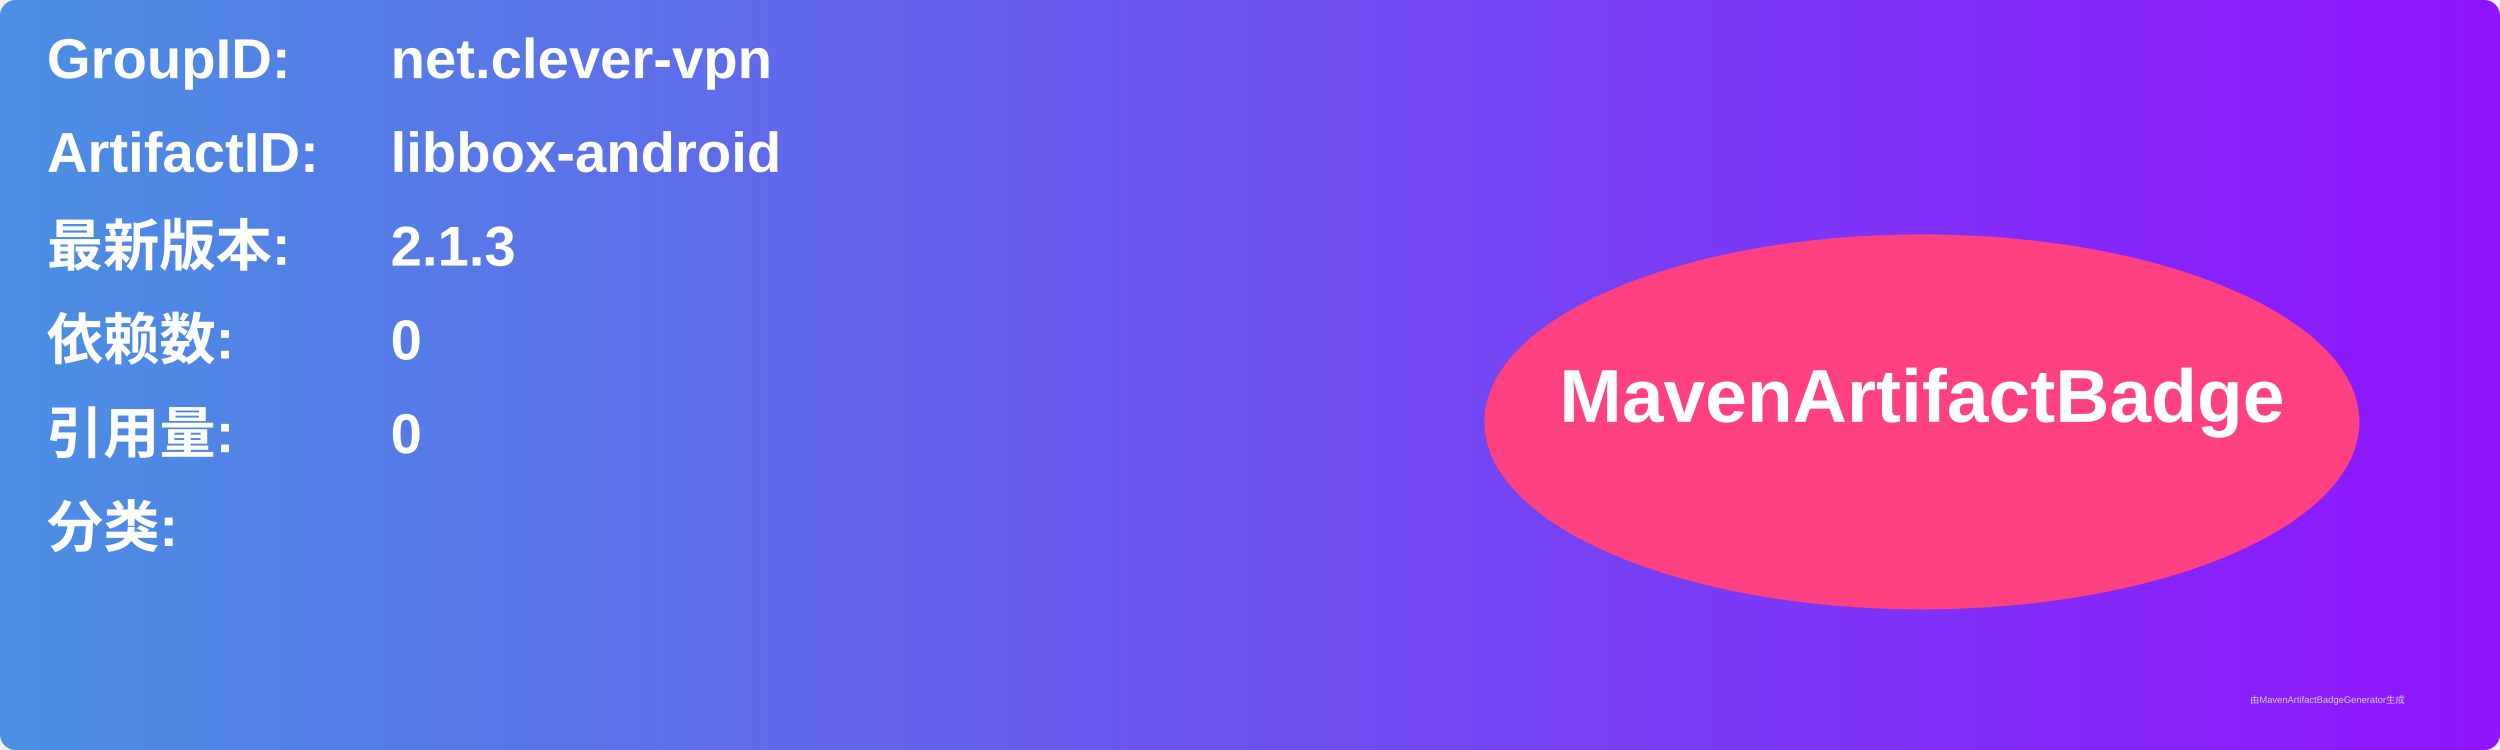
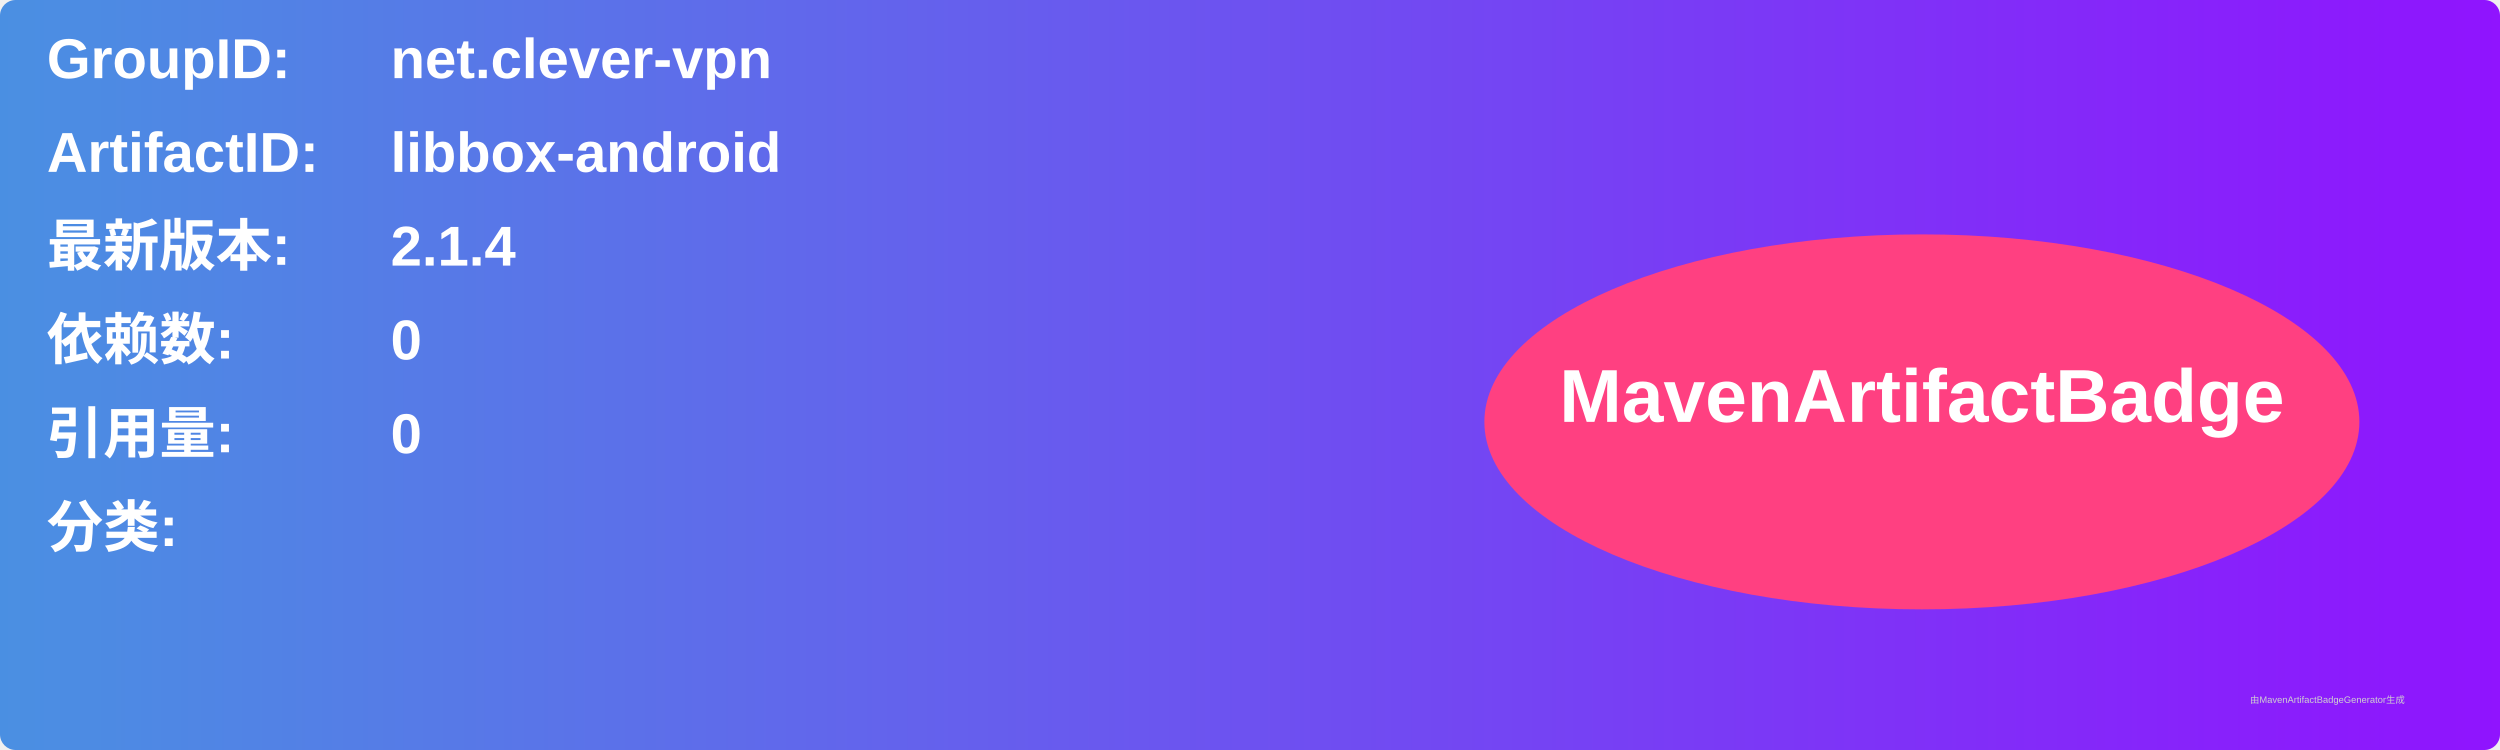
<svg xmlns="http://www.w3.org/2000/svg" width="800" height="240" viewBox="0 0 800 240">
  <linearGradient id="grad" x1="0%" y1="0%" x2="100%" y2="0%">
    <stop offset="0%" stop-color="#4a90e2" />
    <stop offset="100%" stop-color="#9013fe" />
  </linearGradient>
  <rect width="100%" height="100%" rx="5" ry="5" fill="url(#grad)" />
  <g transform="translate(15, 15)">
    <text x="0" y="10" font-family="Arial" font-size="18" fill="white" font-weight="bold" width="260">GroupID:</text>
    <text x="110" y="10" font-family="Arial" font-size="18" fill="white" font-weight="bold" width="460">net.clever-vpn</text>
    <text x="0" y="40" font-family="Arial" font-size="18" fill="white" font-weight="bold" width="260">ArtifactID:</text>
    <text x="110" y="40" font-family="Arial" font-size="18" fill="white" font-weight="bold" width="460">libbox-android</text>
    <text x="0" y="70" font-family="Arial" font-size="18" fill="white" font-weight="bold">最新版本:</text>
    <text x="110" y="70" font-family="Arial" font-size="18" fill="white" font-weight="bold">
-       <tspan font-weight="bold">2.1.3</tspan>
+       <tspan font-weight="bold">2.1.4</tspan>
    </text>
    <text x="0" y="100" font-family="Arial" font-size="18" fill="white" font-weight="bold">依赖数: </text>
    <text x="110" y="100" font-family="Arial" font-size="18" fill="white">
      <tspan font-weight="bold">0</tspan>
    </text>
    <text x="0" y="130" font-family="Arial" font-size="18" fill="white" font-weight="bold">引用量: </text>
    <text x="110" y="130" font-family="Arial" font-size="18" fill="white">
      <tspan font-weight="bold">0</tspan>
    </text>
    <text x="0" y="160" font-family="Arial" font-size="18" fill="white" font-weight="bold">分类:</text>
    <text x="10" y="190" font-family="Arial" font-size="10" fill="white">
      <tspan font-weight="bold" />
    </text>
    <ellipse cx="600" cy="120" rx="140" ry="60" fill="#ff4081" />
    <text x="600" y="120" text-anchor="middle" font-family="Arial" font-size="24" fill="white" font-weight="bold">MavenArtifactBadge</text>
  </g>
  <text x="720" y="225" font-family="Arial" font-size="3" fill="#d0d0d0">由MavenArtifactBadgeGenerator生成</text>
</svg>
